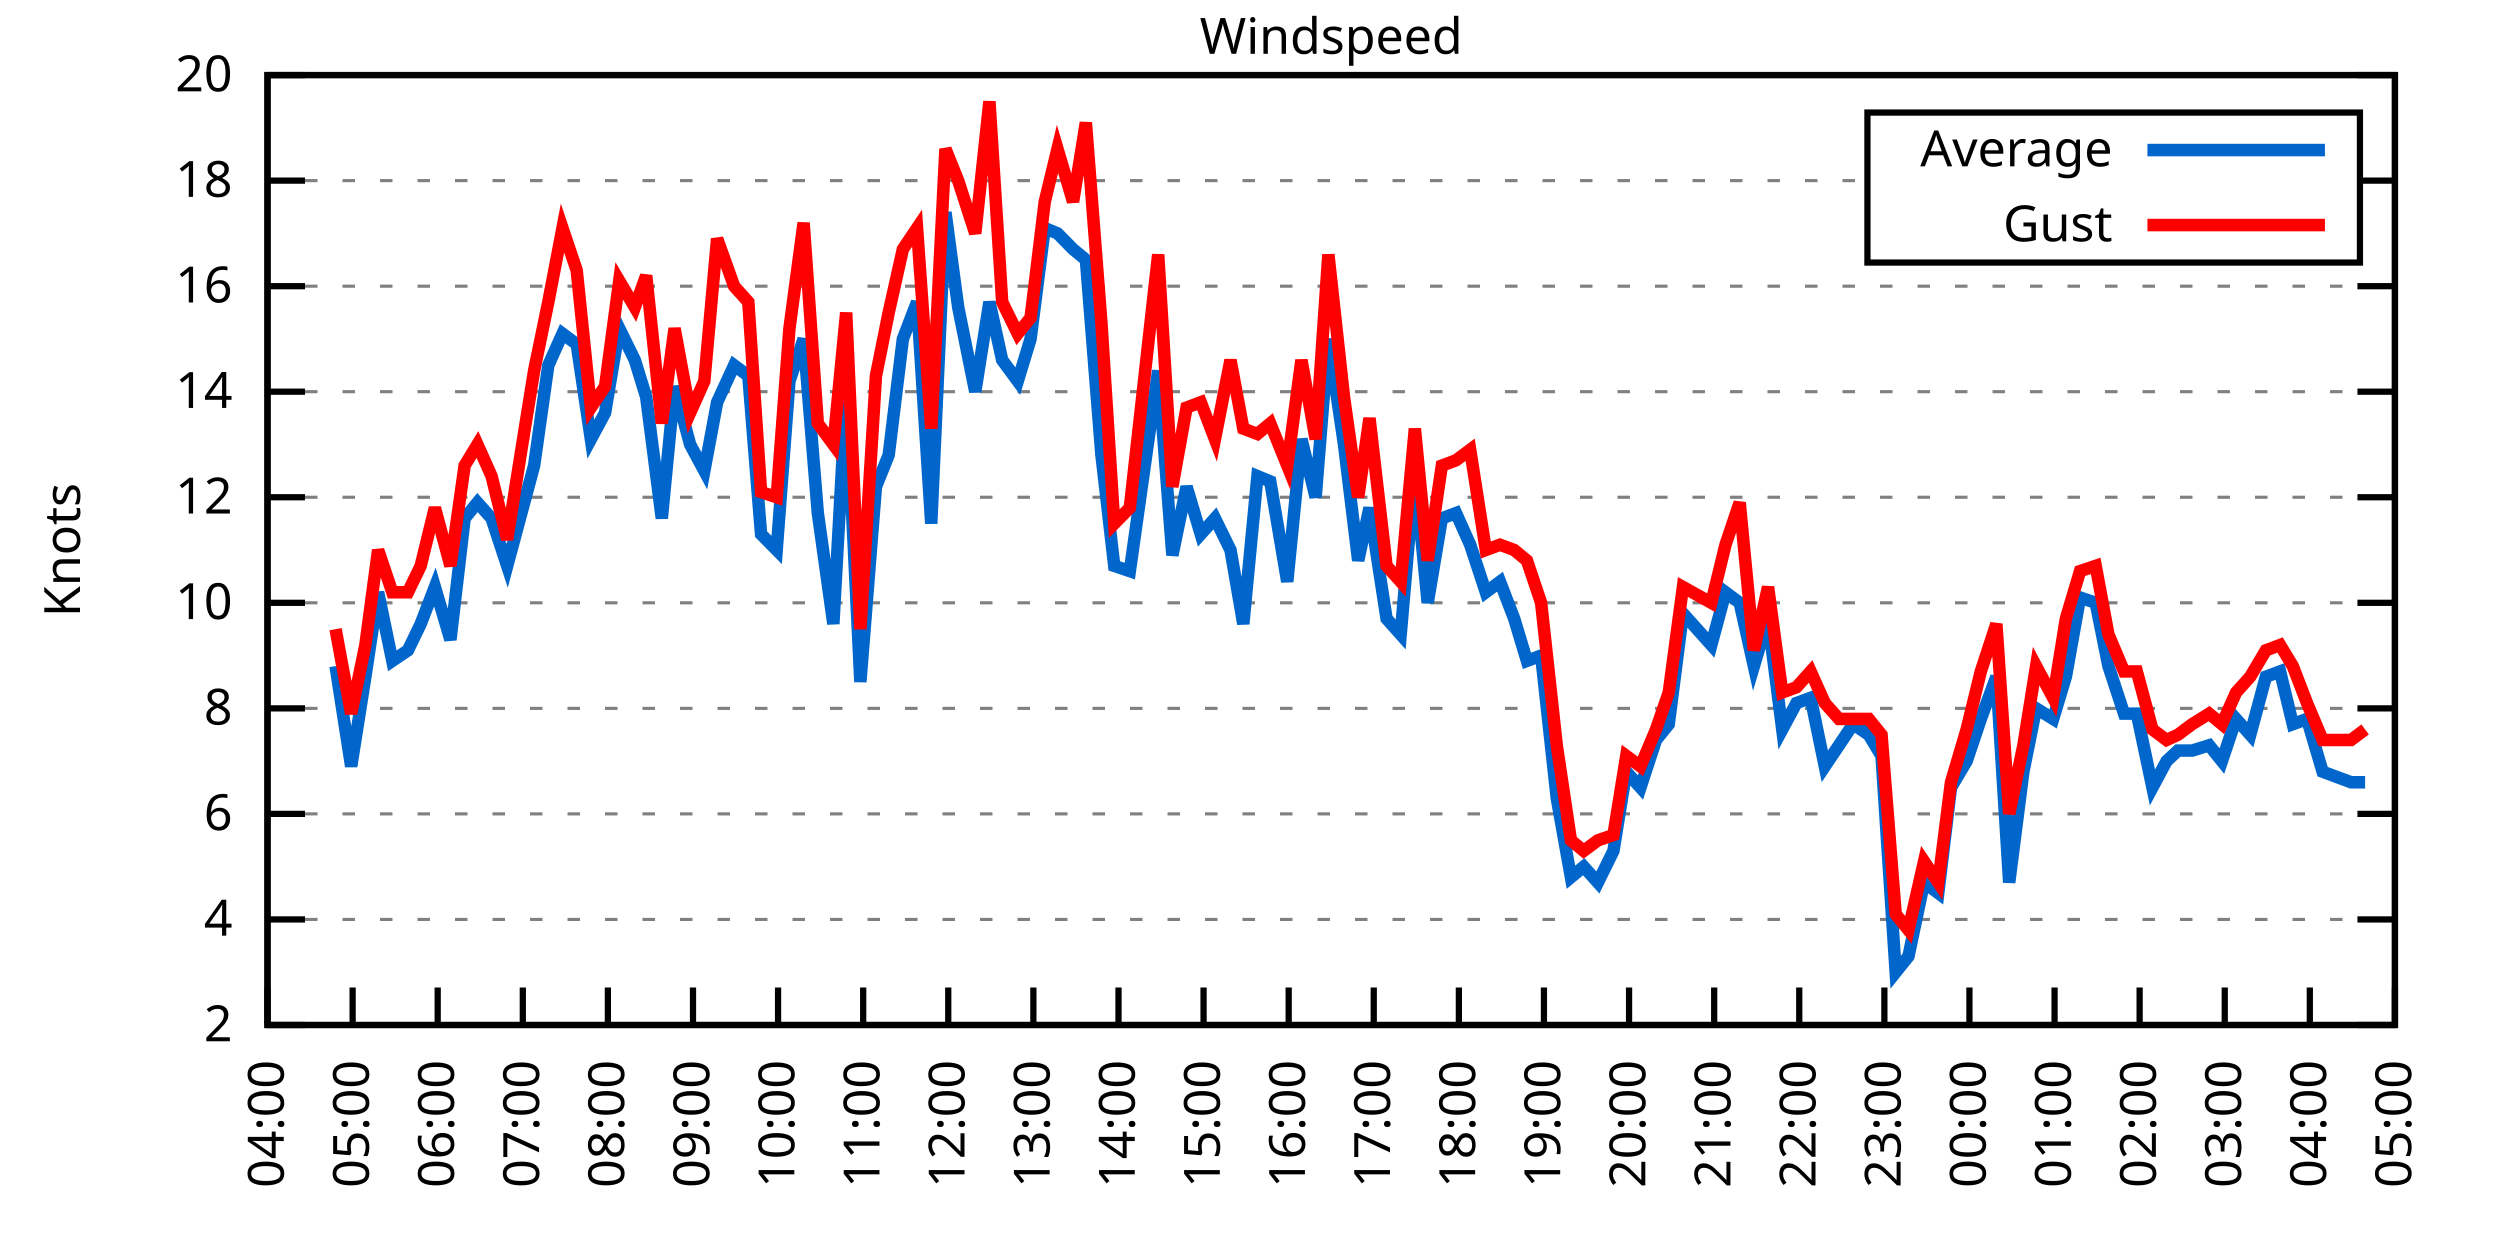
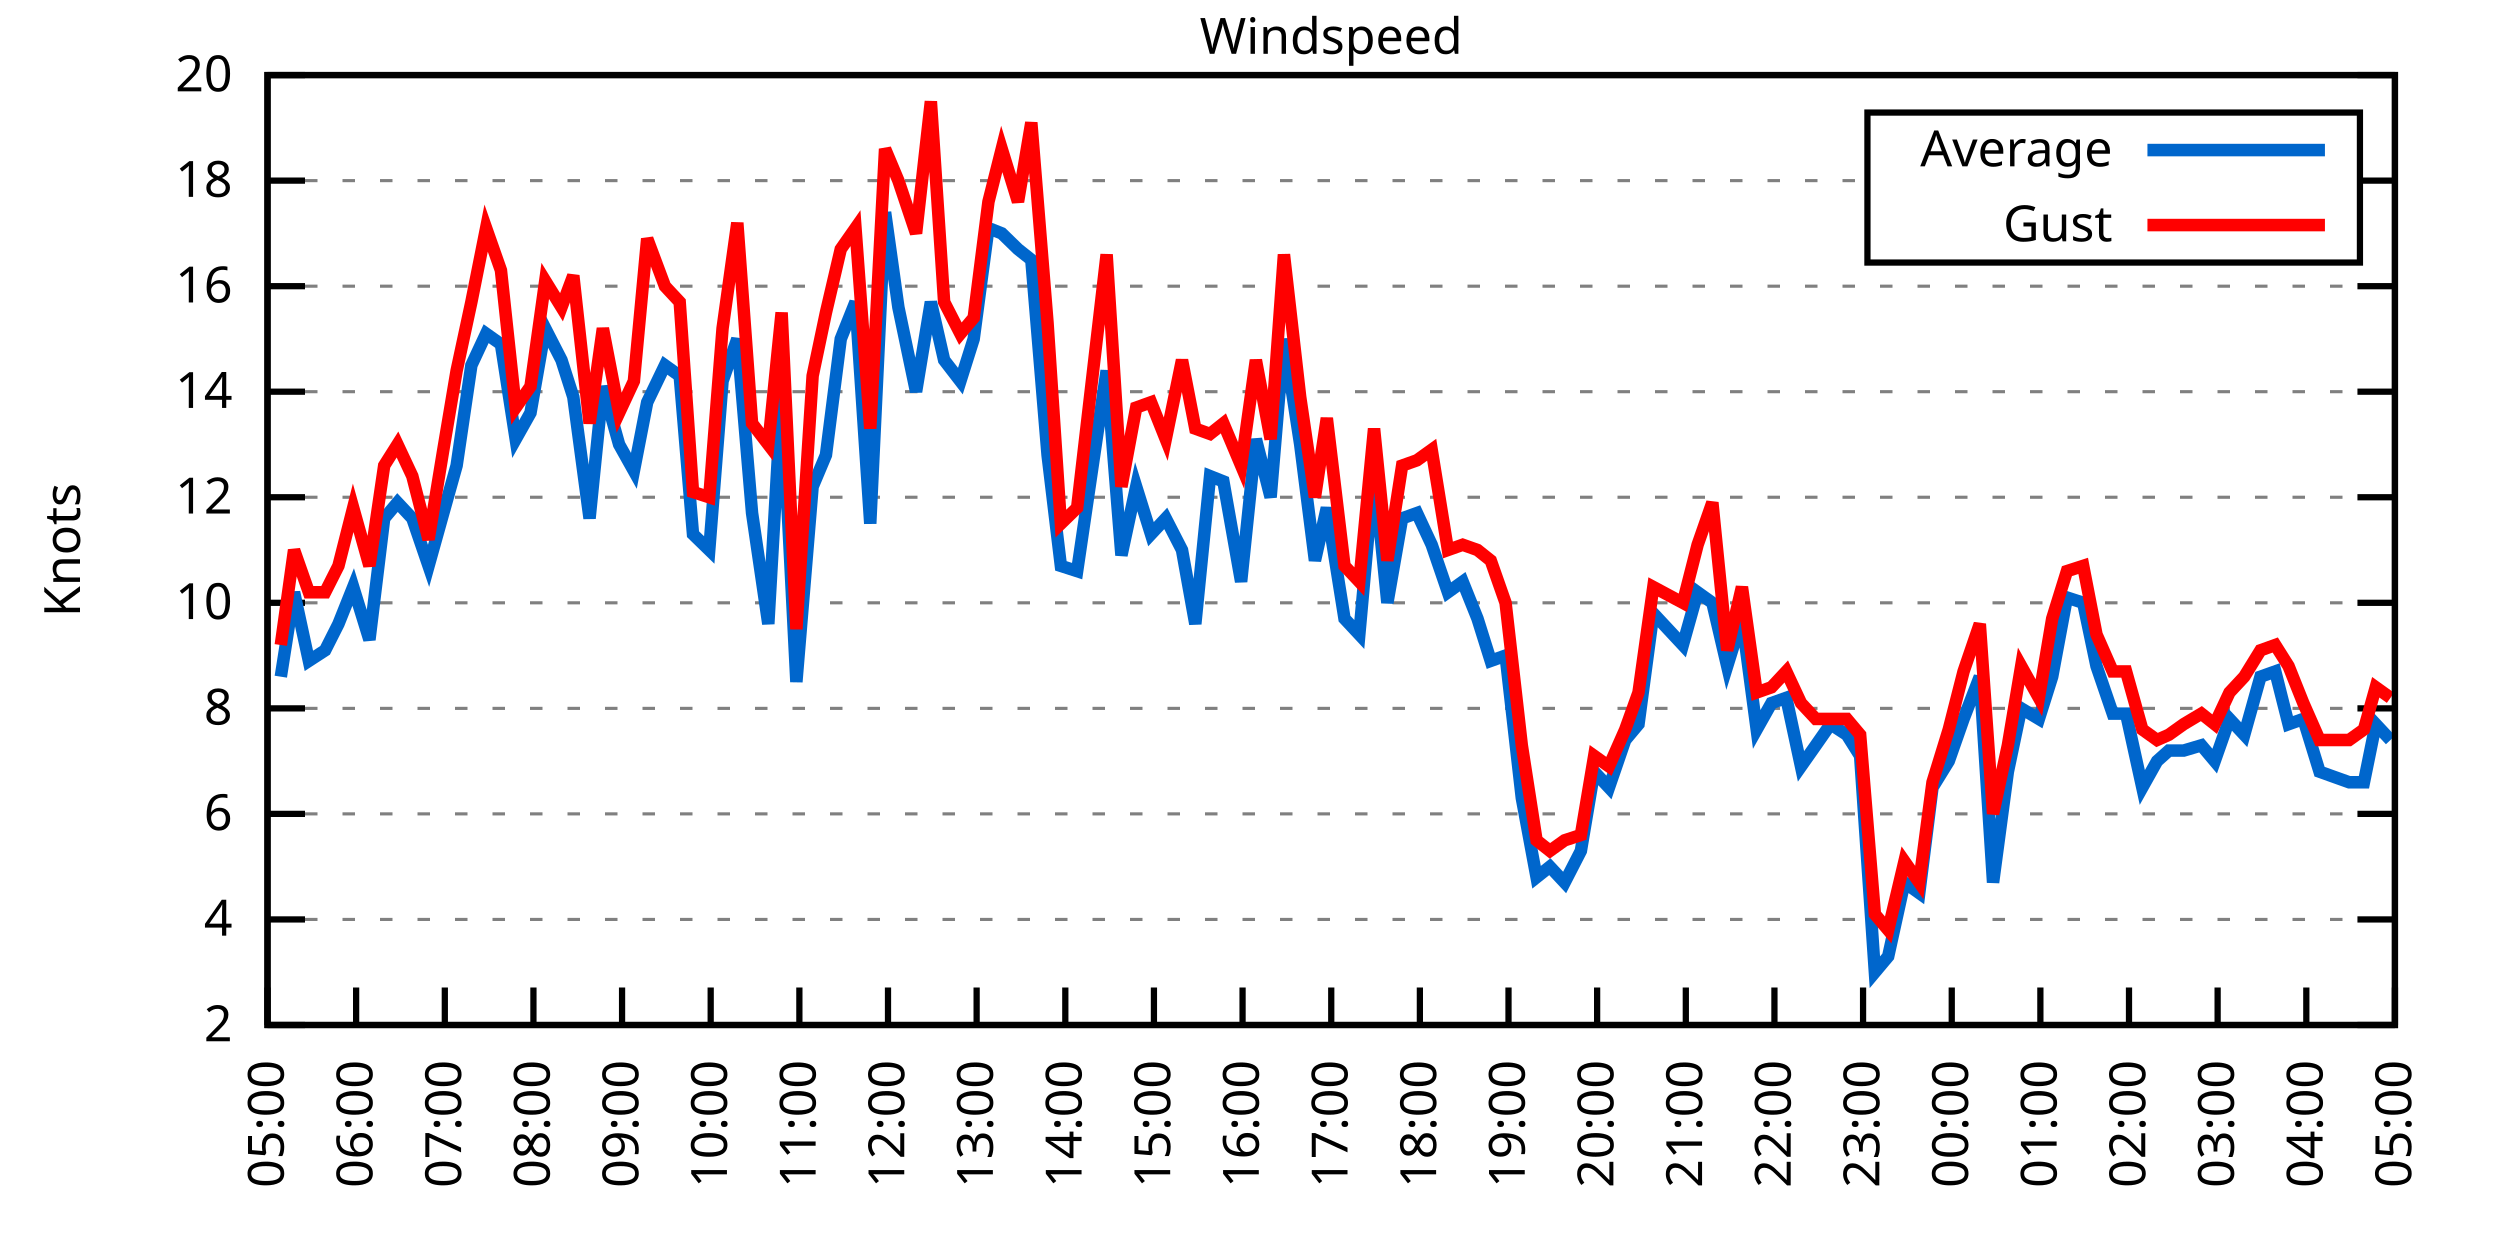
<svg xmlns="http://www.w3.org/2000/svg" xmlns:xlink="http://www.w3.org/1999/xlink" width="400" height="200" viewBox="0 0 400 200">
  <g id="gnuplot_canvas">
    <rect x="0" y="0" width="400" height="200" fill="none" />
    <defs>
      <circle id="gpDot" r="0.5" stroke-width="0.5" stroke="currentColor" />
      <path id="gpPt0" stroke-width="0.333" stroke="currentColor" d="M-1,0 h2 M0,-1 v2" />
      <path id="gpPt1" stroke-width="0.333" stroke="currentColor" d="M-1,-1 L1,1 M1,-1 L-1,1" />
      <path id="gpPt2" stroke-width="0.333" stroke="currentColor" d="M-1,0 L1,0 M0,-1 L0,1 M-1,-1 L1,1 M-1,1 L1,-1" />
      <rect id="gpPt3" stroke-width="0.333" stroke="currentColor" x="-1" y="-1" width="2" height="2" />
      <rect id="gpPt4" stroke-width="0.333" stroke="currentColor" fill="currentColor" x="-1" y="-1" width="2" height="2" />
      <circle id="gpPt5" stroke-width="0.333" stroke="currentColor" cx="0" cy="0" r="1" />
      <use xlink:href="#gpPt5" id="gpPt6" fill="currentColor" stroke="none" />
      <path id="gpPt7" stroke-width="0.333" stroke="currentColor" d="M0,-1.33 L-1.33,0.67 L1.33,0.67 z" />
      <use xlink:href="#gpPt7" id="gpPt8" fill="currentColor" stroke="none" />
      <use xlink:href="#gpPt7" id="gpPt9" stroke="currentColor" transform="rotate(180)" />
      <use xlink:href="#gpPt9" id="gpPt10" fill="currentColor" stroke="none" />
      <use xlink:href="#gpPt3" id="gpPt11" stroke="currentColor" transform="rotate(45)" />
      <use xlink:href="#gpPt11" id="gpPt12" fill="currentColor" stroke="none" />
      <path id="gpPt13" stroke-width="0.333" stroke="currentColor" d="M0,1.330 L1.265,0.411 L0.782,-1.067 L-0.782,-1.076 L-1.265,0.411 z" />
      <use xlink:href="#gpPt13" id="gpPt14" fill="currentColor" stroke="none" />
      <filter id="textbox" filterUnits="objectBoundingBox" x="0" y="0" height="1" width="1">
        <feFlood flood-color="white" flood-opacity="1" result="bgnd" />
        <feComposite in="SourceGraphic" in2="bgnd" operator="atop" />
      </filter>
      <filter id="greybox" filterUnits="objectBoundingBox" x="0" y="0" height="1" width="1">
        <feFlood flood-color="lightgrey" flood-opacity="1" result="grey" />
        <feComposite in="SourceGraphic" in2="grey" operator="atop" />
      </filter>
    </defs>
    <g fill="none" color="white" stroke="currentColor" stroke-width="1.00" stroke-linecap="butt" stroke-linejoin="miter">
</g>
    <g fill="none" color="black" stroke="currentColor" stroke-width="1.00" stroke-linecap="butt" stroke-linejoin="miter">
      <g stroke="none" shape-rendering="crispEdges">
        <polygon fill="rgb(255, 255, 255)" points="42.80,164.00 383.18,164.00 383.18,12.02 42.80,12.02 " />
      </g>
    </g>
    <g fill="none" color="black" stroke="currentColor" stroke-width="1.00" stroke-linecap="butt" stroke-linejoin="miter">
</g>
    <g fill="none" color="black" stroke="black" stroke-width="0.50" stroke-linecap="butt" stroke-linejoin="miter">
</g>
    <g fill="none" color="gray" stroke="currentColor" stroke-width="0.50" stroke-linecap="butt" stroke-linejoin="miter">
      <path stroke="gray" stroke-dasharray="2,4" class="gridline" d="M42.80,164.00 L383.19,164.00  " />
    </g>
    <g fill="none" color="gray" stroke="gray" stroke-width="1.00" stroke-linecap="butt" stroke-linejoin="miter">
</g>
    <g fill="none" color="black" stroke="currentColor" stroke-width="1.00" stroke-linecap="butt" stroke-linejoin="miter">
      <path stroke="black" d="M42.80,164.00 L48.80,164.00 M383.19,164.00 L377.19,164.00  " />
      <g transform="translate(37.20,166.60)" stroke="none" fill="black" font-family="Sans" font-size="8.00" text-anchor="end">
        <text>
          <tspan font-family="Sans"> 2</tspan>
        </text>
      </g>
    </g>
    <g fill="none" color="black" stroke="currentColor" stroke-width="1.00" stroke-linecap="butt" stroke-linejoin="miter">
</g>
    <g fill="none" color="black" stroke="black" stroke-width="0.50" stroke-linecap="butt" stroke-linejoin="miter">
</g>
    <g fill="none" color="gray" stroke="currentColor" stroke-width="0.50" stroke-linecap="butt" stroke-linejoin="miter">
      <path stroke="gray" stroke-dasharray="2,4" class="gridline" d="M42.80,147.11 L383.19,147.11  " />
    </g>
    <g fill="none" color="gray" stroke="gray" stroke-width="1.00" stroke-linecap="butt" stroke-linejoin="miter">
</g>
    <g fill="none" color="black" stroke="currentColor" stroke-width="1.00" stroke-linecap="butt" stroke-linejoin="miter">
      <path stroke="black" d="M42.80,147.11 L48.80,147.11 M383.19,147.11 L377.19,147.11  " />
      <g transform="translate(37.20,149.71)" stroke="none" fill="black" font-family="Sans" font-size="8.00" text-anchor="end">
        <text>
          <tspan font-family="Sans"> 4</tspan>
        </text>
      </g>
    </g>
    <g fill="none" color="black" stroke="currentColor" stroke-width="1.00" stroke-linecap="butt" stroke-linejoin="miter">
</g>
    <g fill="none" color="black" stroke="black" stroke-width="0.50" stroke-linecap="butt" stroke-linejoin="miter">
</g>
    <g fill="none" color="gray" stroke="currentColor" stroke-width="0.50" stroke-linecap="butt" stroke-linejoin="miter">
      <path stroke="gray" stroke-dasharray="2,4" class="gridline" d="M42.80,130.22 L383.19,130.22  " />
    </g>
    <g fill="none" color="gray" stroke="gray" stroke-width="1.00" stroke-linecap="butt" stroke-linejoin="miter">
</g>
    <g fill="none" color="black" stroke="currentColor" stroke-width="1.00" stroke-linecap="butt" stroke-linejoin="miter">
      <path stroke="black" d="M42.80,130.22 L48.80,130.22 M383.19,130.22 L377.19,130.22  " />
      <g transform="translate(37.20,132.82)" stroke="none" fill="black" font-family="Sans" font-size="8.00" text-anchor="end">
        <text>
          <tspan font-family="Sans"> 6</tspan>
        </text>
      </g>
    </g>
    <g fill="none" color="black" stroke="currentColor" stroke-width="1.00" stroke-linecap="butt" stroke-linejoin="miter">
</g>
    <g fill="none" color="black" stroke="black" stroke-width="0.50" stroke-linecap="butt" stroke-linejoin="miter">
</g>
    <g fill="none" color="gray" stroke="currentColor" stroke-width="0.50" stroke-linecap="butt" stroke-linejoin="miter">
      <path stroke="gray" stroke-dasharray="2,4" class="gridline" d="M42.80,113.34 L383.19,113.34  " />
    </g>
    <g fill="none" color="gray" stroke="gray" stroke-width="1.00" stroke-linecap="butt" stroke-linejoin="miter">
</g>
    <g fill="none" color="black" stroke="currentColor" stroke-width="1.00" stroke-linecap="butt" stroke-linejoin="miter">
      <path stroke="black" d="M42.80,113.34 L48.80,113.34 M383.19,113.34 L377.19,113.34  " />
      <g transform="translate(37.20,115.94)" stroke="none" fill="black" font-family="Sans" font-size="8.00" text-anchor="end">
        <text>
          <tspan font-family="Sans"> 8</tspan>
        </text>
      </g>
    </g>
    <g fill="none" color="black" stroke="currentColor" stroke-width="1.00" stroke-linecap="butt" stroke-linejoin="miter">
</g>
    <g fill="none" color="black" stroke="black" stroke-width="0.50" stroke-linecap="butt" stroke-linejoin="miter">
</g>
    <g fill="none" color="gray" stroke="currentColor" stroke-width="0.50" stroke-linecap="butt" stroke-linejoin="miter">
      <path stroke="gray" stroke-dasharray="2,4" class="gridline" d="M42.80,96.45 L383.19,96.45  " />
    </g>
    <g fill="none" color="gray" stroke="gray" stroke-width="1.00" stroke-linecap="butt" stroke-linejoin="miter">
</g>
    <g fill="none" color="black" stroke="currentColor" stroke-width="1.00" stroke-linecap="butt" stroke-linejoin="miter">
      <path stroke="black" d="M42.80,96.45 L48.80,96.45 M383.19,96.45 L377.19,96.45  " />
      <g transform="translate(37.20,99.05)" stroke="none" fill="black" font-family="Sans" font-size="8.00" text-anchor="end">
        <text>
          <tspan font-family="Sans"> 10</tspan>
        </text>
      </g>
    </g>
    <g fill="none" color="black" stroke="currentColor" stroke-width="1.00" stroke-linecap="butt" stroke-linejoin="miter">
</g>
    <g fill="none" color="black" stroke="black" stroke-width="0.50" stroke-linecap="butt" stroke-linejoin="miter">
</g>
    <g fill="none" color="gray" stroke="currentColor" stroke-width="0.50" stroke-linecap="butt" stroke-linejoin="miter">
      <path stroke="gray" stroke-dasharray="2,4" class="gridline" d="M42.80,79.56 L383.19,79.56  " />
    </g>
    <g fill="none" color="gray" stroke="gray" stroke-width="1.00" stroke-linecap="butt" stroke-linejoin="miter">
</g>
    <g fill="none" color="black" stroke="currentColor" stroke-width="1.00" stroke-linecap="butt" stroke-linejoin="miter">
      <path stroke="black" d="M42.80,79.56 L48.80,79.56 M383.19,79.56 L377.19,79.56  " />
      <g transform="translate(37.20,82.16)" stroke="none" fill="black" font-family="Sans" font-size="8.00" text-anchor="end">
        <text>
          <tspan font-family="Sans"> 12</tspan>
        </text>
      </g>
    </g>
    <g fill="none" color="black" stroke="currentColor" stroke-width="1.00" stroke-linecap="butt" stroke-linejoin="miter">
</g>
    <g fill="none" color="black" stroke="black" stroke-width="0.50" stroke-linecap="butt" stroke-linejoin="miter">
</g>
    <g fill="none" color="gray" stroke="currentColor" stroke-width="0.50" stroke-linecap="butt" stroke-linejoin="miter">
      <path stroke="gray" stroke-dasharray="2,4" class="gridline" d="M42.80,62.67 L383.19,62.67  " />
    </g>
    <g fill="none" color="gray" stroke="gray" stroke-width="1.00" stroke-linecap="butt" stroke-linejoin="miter">
</g>
    <g fill="none" color="black" stroke="currentColor" stroke-width="1.00" stroke-linecap="butt" stroke-linejoin="miter">
      <path stroke="black" d="M42.80,62.67 L48.80,62.67 M383.19,62.67 L377.19,62.67  " />
      <g transform="translate(37.20,65.27)" stroke="none" fill="black" font-family="Sans" font-size="8.00" text-anchor="end">
        <text>
          <tspan font-family="Sans"> 14</tspan>
        </text>
      </g>
    </g>
    <g fill="none" color="black" stroke="currentColor" stroke-width="1.00" stroke-linecap="butt" stroke-linejoin="miter">
</g>
    <g fill="none" color="black" stroke="black" stroke-width="0.50" stroke-linecap="butt" stroke-linejoin="miter">
</g>
    <g fill="none" color="gray" stroke="currentColor" stroke-width="0.50" stroke-linecap="butt" stroke-linejoin="miter">
      <path stroke="gray" stroke-dasharray="2,4" class="gridline" d="M42.80,45.79 L383.19,45.79  " />
    </g>
    <g fill="none" color="gray" stroke="gray" stroke-width="1.00" stroke-linecap="butt" stroke-linejoin="miter">
</g>
    <g fill="none" color="black" stroke="currentColor" stroke-width="1.00" stroke-linecap="butt" stroke-linejoin="miter">
      <path stroke="black" d="M42.80,45.79 L48.80,45.79 M383.19,45.79 L377.19,45.79  " />
      <g transform="translate(37.20,48.39)" stroke="none" fill="black" font-family="Sans" font-size="8.00" text-anchor="end">
        <text>
          <tspan font-family="Sans"> 16</tspan>
        </text>
      </g>
    </g>
    <g fill="none" color="black" stroke="currentColor" stroke-width="1.00" stroke-linecap="butt" stroke-linejoin="miter">
</g>
    <g fill="none" color="black" stroke="black" stroke-width="0.50" stroke-linecap="butt" stroke-linejoin="miter">
</g>
    <g fill="none" color="gray" stroke="currentColor" stroke-width="0.50" stroke-linecap="butt" stroke-linejoin="miter">
      <path stroke="gray" stroke-dasharray="2,4" class="gridline" d="M42.80,28.90 L298.79,28.90 M377.59,28.90 L383.19,28.90  " />
    </g>
    <g fill="none" color="gray" stroke="gray" stroke-width="1.00" stroke-linecap="butt" stroke-linejoin="miter">
</g>
    <g fill="none" color="black" stroke="currentColor" stroke-width="1.00" stroke-linecap="butt" stroke-linejoin="miter">
      <path stroke="black" d="M42.80,28.90 L48.80,28.90 M383.19,28.90 L377.19,28.90  " />
      <g transform="translate(37.20,31.50)" stroke="none" fill="black" font-family="Sans" font-size="8.00" text-anchor="end">
        <text>
          <tspan font-family="Sans"> 18</tspan>
        </text>
      </g>
    </g>
    <g fill="none" color="black" stroke="currentColor" stroke-width="1.00" stroke-linecap="butt" stroke-linejoin="miter">
</g>
    <g fill="none" color="black" stroke="black" stroke-width="0.50" stroke-linecap="butt" stroke-linejoin="miter">
</g>
    <g fill="none" color="gray" stroke="currentColor" stroke-width="0.50" stroke-linecap="butt" stroke-linejoin="miter">
      <path stroke="gray" stroke-dasharray="2,4" class="gridline" d="M42.80,12.01 L383.19,12.01  " />
    </g>
    <g fill="none" color="gray" stroke="gray" stroke-width="1.00" stroke-linecap="butt" stroke-linejoin="miter">
</g>
    <g fill="none" color="black" stroke="currentColor" stroke-width="1.00" stroke-linecap="butt" stroke-linejoin="miter">
      <path stroke="black" d="M42.80,12.01 L48.80,12.01 M383.19,12.01 L377.19,12.01  " />
      <g transform="translate(37.20,14.61)" stroke="none" fill="black" font-family="Sans" font-size="8.00" text-anchor="end">
        <text>
          <tspan font-family="Sans"> 20</tspan>
        </text>
      </g>
    </g>
    <g fill="none" color="black" stroke="currentColor" stroke-width="1.00" stroke-linecap="butt" stroke-linejoin="miter">
      <path stroke="black" d="M42.80,164.00 L42.80,158.00  " />
      <g transform="translate(45.40,169.60) rotate(270.00)" stroke="none" fill="black" font-family="Sans" font-size="8.00" text-anchor="end">
        <text>
-           <tspan font-family="Sans">04:00</tspan>
-         </text>
-       </g>
-     </g>
-     <g fill="none" color="black" stroke="currentColor" stroke-width="1.00" stroke-linecap="butt" stroke-linejoin="miter">
-       <path stroke="black" d="M56.42,164.00 L56.42,158.00  " />
-       <g transform="translate(59.02,169.60) rotate(270.00)" stroke="none" fill="black" font-family="Sans" font-size="8.00" text-anchor="end">
-         <text>
          <tspan font-family="Sans">05:00</tspan>
        </text>
      </g>
    </g>
    <g fill="none" color="black" stroke="currentColor" stroke-width="1.00" stroke-linecap="butt" stroke-linejoin="miter">
-       <path stroke="black" d="M70.03,164.00 L70.03,158.00  " />
-       <g transform="translate(72.63,169.60) rotate(270.00)" stroke="none" fill="black" font-family="Sans" font-size="8.00" text-anchor="end">
+       <path stroke="black" d="M56.98,164.00 L56.98,158.00  " />
+       <g transform="translate(59.58,169.60) rotate(270.00)" stroke="none" fill="black" font-family="Sans" font-size="8.00" text-anchor="end">
        <text>
          <tspan font-family="Sans">06:00</tspan>
        </text>
      </g>
    </g>
    <g fill="none" color="black" stroke="currentColor" stroke-width="1.00" stroke-linecap="butt" stroke-linejoin="miter">
-       <path stroke="black" d="M83.65,164.00 L83.65,158.00  " />
-       <g transform="translate(86.25,169.60) rotate(270.00)" stroke="none" fill="black" font-family="Sans" font-size="8.00" text-anchor="end">
+       <path stroke="black" d="M71.17,164.00 L71.17,158.00  " />
+       <g transform="translate(73.77,169.60) rotate(270.00)" stroke="none" fill="black" font-family="Sans" font-size="8.00" text-anchor="end">
        <text>
          <tspan font-family="Sans">07:00</tspan>
        </text>
      </g>
    </g>
    <g fill="none" color="black" stroke="currentColor" stroke-width="1.00" stroke-linecap="butt" stroke-linejoin="miter">
-       <path stroke="black" d="M97.26,164.00 L97.26,158.00  " />
-       <g transform="translate(99.86,169.60) rotate(270.00)" stroke="none" fill="black" font-family="Sans" font-size="8.00" text-anchor="end">
+       <path stroke="black" d="M85.35,164.00 L85.35,158.00  " />
+       <g transform="translate(87.95,169.60) rotate(270.00)" stroke="none" fill="black" font-family="Sans" font-size="8.00" text-anchor="end">
        <text>
          <tspan font-family="Sans">08:00</tspan>
        </text>
      </g>
    </g>
    <g fill="none" color="black" stroke="currentColor" stroke-width="1.00" stroke-linecap="butt" stroke-linejoin="miter">
-       <path stroke="black" d="M110.88,164.00 L110.88,158.00  " />
-       <g transform="translate(113.48,169.60) rotate(270.00)" stroke="none" fill="black" font-family="Sans" font-size="8.00" text-anchor="end">
+       <path stroke="black" d="M99.53,164.00 L99.53,158.00  " />
+       <g transform="translate(102.13,169.60) rotate(270.00)" stroke="none" fill="black" font-family="Sans" font-size="8.00" text-anchor="end">
        <text>
          <tspan font-family="Sans">09:00</tspan>
        </text>
      </g>
    </g>
    <g fill="none" color="black" stroke="currentColor" stroke-width="1.00" stroke-linecap="butt" stroke-linejoin="miter">
-       <path stroke="black" d="M124.49,164.00 L124.49,158.00  " />
-       <g transform="translate(127.09,169.60) rotate(270.00)" stroke="none" fill="black" font-family="Sans" font-size="8.00" text-anchor="end">
+       <path stroke="black" d="M113.71,164.00 L113.71,158.00  " />
+       <g transform="translate(116.31,169.60) rotate(270.00)" stroke="none" fill="black" font-family="Sans" font-size="8.00" text-anchor="end">
        <text>
          <tspan font-family="Sans">10:00</tspan>
        </text>
      </g>
    </g>
    <g fill="none" color="black" stroke="currentColor" stroke-width="1.00" stroke-linecap="butt" stroke-linejoin="miter">
-       <path stroke="black" d="M138.11,164.00 L138.11,158.00  " />
-       <g transform="translate(140.71,169.60) rotate(270.00)" stroke="none" fill="black" font-family="Sans" font-size="8.00" text-anchor="end">
+       <path stroke="black" d="M127.90,164.00 L127.90,158.00  " />
+       <g transform="translate(130.50,169.60) rotate(270.00)" stroke="none" fill="black" font-family="Sans" font-size="8.00" text-anchor="end">
        <text>
          <tspan font-family="Sans">11:00</tspan>
        </text>
      </g>
    </g>
    <g fill="none" color="black" stroke="currentColor" stroke-width="1.00" stroke-linecap="butt" stroke-linejoin="miter">
-       <path stroke="black" d="M151.72,164.00 L151.72,158.00  " />
-       <g transform="translate(154.32,169.60) rotate(270.00)" stroke="none" fill="black" font-family="Sans" font-size="8.00" text-anchor="end">
+       <path stroke="black" d="M142.08,164.00 L142.08,158.00  " />
+       <g transform="translate(144.68,169.60) rotate(270.00)" stroke="none" fill="black" font-family="Sans" font-size="8.00" text-anchor="end">
        <text>
          <tspan font-family="Sans">12:00</tspan>
        </text>
      </g>
    </g>
    <g fill="none" color="black" stroke="currentColor" stroke-width="1.00" stroke-linecap="butt" stroke-linejoin="miter">
-       <path stroke="black" d="M165.34,164.00 L165.34,158.00  " />
-       <g transform="translate(167.94,169.60) rotate(270.00)" stroke="none" fill="black" font-family="Sans" font-size="8.00" text-anchor="end">
+       <path stroke="black" d="M156.26,164.00 L156.26,158.00  " />
+       <g transform="translate(158.86,169.60) rotate(270.00)" stroke="none" fill="black" font-family="Sans" font-size="8.00" text-anchor="end">
        <text>
          <tspan font-family="Sans">13:00</tspan>
        </text>
      </g>
    </g>
    <g fill="none" color="black" stroke="currentColor" stroke-width="1.00" stroke-linecap="butt" stroke-linejoin="miter">
-       <path stroke="black" d="M178.96,164.00 L178.96,158.00  " />
-       <g transform="translate(181.56,169.60) rotate(270.00)" stroke="none" fill="black" font-family="Sans" font-size="8.00" text-anchor="end">
+       <path stroke="black" d="M170.45,164.00 L170.45,158.00  " />
+       <g transform="translate(173.05,169.60) rotate(270.00)" stroke="none" fill="black" font-family="Sans" font-size="8.00" text-anchor="end">
        <text>
          <tspan font-family="Sans">14:00</tspan>
        </text>
      </g>
    </g>
    <g fill="none" color="black" stroke="currentColor" stroke-width="1.00" stroke-linecap="butt" stroke-linejoin="miter">
-       <path stroke="black" d="M192.57,164.00 L192.57,158.00  " />
-       <g transform="translate(195.17,169.60) rotate(270.00)" stroke="none" fill="black" font-family="Sans" font-size="8.00" text-anchor="end">
+       <path stroke="black" d="M184.63,164.00 L184.63,158.00  " />
+       <g transform="translate(187.23,169.60) rotate(270.00)" stroke="none" fill="black" font-family="Sans" font-size="8.00" text-anchor="end">
        <text>
          <tspan font-family="Sans">15:00</tspan>
        </text>
      </g>
    </g>
    <g fill="none" color="black" stroke="currentColor" stroke-width="1.00" stroke-linecap="butt" stroke-linejoin="miter">
-       <path stroke="black" d="M206.19,164.00 L206.19,158.00  " />
-       <g transform="translate(208.79,169.60) rotate(270.00)" stroke="none" fill="black" font-family="Sans" font-size="8.00" text-anchor="end">
+       <path stroke="black" d="M198.81,164.00 L198.81,158.00  " />
+       <g transform="translate(201.41,169.60) rotate(270.00)" stroke="none" fill="black" font-family="Sans" font-size="8.00" text-anchor="end">
        <text>
          <tspan font-family="Sans">16:00</tspan>
        </text>
      </g>
    </g>
    <g fill="none" color="black" stroke="currentColor" stroke-width="1.00" stroke-linecap="butt" stroke-linejoin="miter">
-       <path stroke="black" d="M219.80,164.00 L219.80,158.00  " />
-       <g transform="translate(222.40,169.60) rotate(270.00)" stroke="none" fill="black" font-family="Sans" font-size="8.00" text-anchor="end">
+       <path stroke="black" d="M213.00,164.00 L213.00,158.00  " />
+       <g transform="translate(215.60,169.60) rotate(270.00)" stroke="none" fill="black" font-family="Sans" font-size="8.00" text-anchor="end">
        <text>
          <tspan font-family="Sans">17:00</tspan>
        </text>
      </g>
    </g>
    <g fill="none" color="black" stroke="currentColor" stroke-width="1.00" stroke-linecap="butt" stroke-linejoin="miter">
-       <path stroke="black" d="M233.42,164.00 L233.42,158.00  " />
-       <g transform="translate(236.02,169.60) rotate(270.00)" stroke="none" fill="black" font-family="Sans" font-size="8.00" text-anchor="end">
+       <path stroke="black" d="M227.18,164.00 L227.18,158.00  " />
+       <g transform="translate(229.78,169.60) rotate(270.00)" stroke="none" fill="black" font-family="Sans" font-size="8.00" text-anchor="end">
        <text>
          <tspan font-family="Sans">18:00</tspan>
        </text>
      </g>
    </g>
    <g fill="none" color="black" stroke="currentColor" stroke-width="1.00" stroke-linecap="butt" stroke-linejoin="miter">
-       <path stroke="black" d="M247.03,164.00 L247.03,158.00  " />
-       <g transform="translate(249.63,169.60) rotate(270.00)" stroke="none" fill="black" font-family="Sans" font-size="8.00" text-anchor="end">
+       <path stroke="black" d="M241.36,164.00 L241.36,158.00  " />
+       <g transform="translate(243.96,169.60) rotate(270.00)" stroke="none" fill="black" font-family="Sans" font-size="8.00" text-anchor="end">
        <text>
          <tspan font-family="Sans">19:00</tspan>
        </text>
      </g>
    </g>
    <g fill="none" color="black" stroke="currentColor" stroke-width="1.00" stroke-linecap="butt" stroke-linejoin="miter">
-       <path stroke="black" d="M260.65,164.00 L260.65,158.00  " />
-       <g transform="translate(263.25,169.60) rotate(270.00)" stroke="none" fill="black" font-family="Sans" font-size="8.00" text-anchor="end">
+       <path stroke="black" d="M255.54,164.00 L255.54,158.00  " />
+       <g transform="translate(258.14,169.60) rotate(270.00)" stroke="none" fill="black" font-family="Sans" font-size="8.00" text-anchor="end">
        <text>
          <tspan font-family="Sans">20:00</tspan>
        </text>
      </g>
    </g>
    <g fill="none" color="black" stroke="currentColor" stroke-width="1.00" stroke-linecap="butt" stroke-linejoin="miter">
-       <path stroke="black" d="M274.27,164.00 L274.27,158.00  " />
-       <g transform="translate(276.87,169.60) rotate(270.00)" stroke="none" fill="black" font-family="Sans" font-size="8.00" text-anchor="end">
+       <path stroke="black" d="M269.73,164.00 L269.73,158.00  " />
+       <g transform="translate(272.33,169.60) rotate(270.00)" stroke="none" fill="black" font-family="Sans" font-size="8.00" text-anchor="end">
        <text>
          <tspan font-family="Sans">21:00</tspan>
        </text>
      </g>
    </g>
    <g fill="none" color="black" stroke="currentColor" stroke-width="1.00" stroke-linecap="butt" stroke-linejoin="miter">
-       <path stroke="black" d="M287.88,164.00 L287.88,158.00  " />
-       <g transform="translate(290.48,169.60) rotate(270.00)" stroke="none" fill="black" font-family="Sans" font-size="8.00" text-anchor="end">
+       <path stroke="black" d="M283.91,164.00 L283.91,158.00  " />
+       <g transform="translate(286.51,169.60) rotate(270.00)" stroke="none" fill="black" font-family="Sans" font-size="8.00" text-anchor="end">
        <text>
          <tspan font-family="Sans">22:00</tspan>
        </text>
      </g>
    </g>
    <g fill="none" color="black" stroke="currentColor" stroke-width="1.00" stroke-linecap="butt" stroke-linejoin="miter">
-       <path stroke="black" d="M301.50,164.00 L301.50,158.00  " />
-       <g transform="translate(304.10,169.60) rotate(270.00)" stroke="none" fill="black" font-family="Sans" font-size="8.00" text-anchor="end">
+       <path stroke="black" d="M298.09,164.00 L298.09,158.00  " />
+       <g transform="translate(300.69,169.60) rotate(270.00)" stroke="none" fill="black" font-family="Sans" font-size="8.00" text-anchor="end">
        <text>
          <tspan font-family="Sans">23:00</tspan>
        </text>
      </g>
    </g>
    <g fill="none" color="black" stroke="currentColor" stroke-width="1.00" stroke-linecap="butt" stroke-linejoin="miter">
-       <path stroke="black" d="M315.11,164.00 L315.11,158.00  " />
-       <g transform="translate(317.71,169.60) rotate(270.00)" stroke="none" fill="black" font-family="Sans" font-size="8.00" text-anchor="end">
+       <path stroke="black" d="M312.28,164.00 L312.28,158.00  " />
+       <g transform="translate(314.88,169.60) rotate(270.00)" stroke="none" fill="black" font-family="Sans" font-size="8.00" text-anchor="end">
        <text>
          <tspan font-family="Sans">00:00</tspan>
        </text>
      </g>
    </g>
    <g fill="none" color="black" stroke="currentColor" stroke-width="1.00" stroke-linecap="butt" stroke-linejoin="miter">
-       <path stroke="black" d="M328.73,164.00 L328.73,158.00  " />
-       <g transform="translate(331.33,169.60) rotate(270.00)" stroke="none" fill="black" font-family="Sans" font-size="8.00" text-anchor="end">
+       <path stroke="black" d="M326.46,164.00 L326.46,158.00  " />
+       <g transform="translate(329.06,169.60) rotate(270.00)" stroke="none" fill="black" font-family="Sans" font-size="8.00" text-anchor="end">
        <text>
          <tspan font-family="Sans">01:00</tspan>
        </text>
      </g>
    </g>
    <g fill="none" color="black" stroke="currentColor" stroke-width="1.00" stroke-linecap="butt" stroke-linejoin="miter">
-       <path stroke="black" d="M342.34,164.00 L342.34,158.00  " />
-       <g transform="translate(344.94,169.60) rotate(270.00)" stroke="none" fill="black" font-family="Sans" font-size="8.00" text-anchor="end">
+       <path stroke="black" d="M340.64,164.00 L340.64,158.00  " />
+       <g transform="translate(343.24,169.60) rotate(270.00)" stroke="none" fill="black" font-family="Sans" font-size="8.00" text-anchor="end">
        <text>
          <tspan font-family="Sans">02:00</tspan>
        </text>
      </g>
    </g>
    <g fill="none" color="black" stroke="currentColor" stroke-width="1.00" stroke-linecap="butt" stroke-linejoin="miter">
-       <path stroke="black" d="M355.96,164.00 L355.96,158.00  " />
-       <g transform="translate(358.56,169.60) rotate(270.00)" stroke="none" fill="black" font-family="Sans" font-size="8.00" text-anchor="end">
+       <path stroke="black" d="M354.82,164.00 L354.82,158.00  " />
+       <g transform="translate(357.42,169.60) rotate(270.00)" stroke="none" fill="black" font-family="Sans" font-size="8.00" text-anchor="end">
        <text>
          <tspan font-family="Sans">03:00</tspan>
        </text>
      </g>
    </g>
    <g fill="none" color="black" stroke="currentColor" stroke-width="1.00" stroke-linecap="butt" stroke-linejoin="miter">
-       <path stroke="black" d="M369.57,164.00 L369.57,158.00  " />
-       <g transform="translate(372.17,169.60) rotate(270.00)" stroke="none" fill="black" font-family="Sans" font-size="8.00" text-anchor="end">
+       <path stroke="black" d="M369.01,164.00 L369.01,158.00  " />
+       <g transform="translate(371.61,169.60) rotate(270.00)" stroke="none" fill="black" font-family="Sans" font-size="8.00" text-anchor="end">
        <text>
          <tspan font-family="Sans">04:00</tspan>
        </text>
      </g>
    </g>
    <g fill="none" color="black" stroke="currentColor" stroke-width="1.00" stroke-linecap="butt" stroke-linejoin="miter">
      <path stroke="black" d="M383.19,164.00 L383.19,158.00  " />
      <g transform="translate(385.79,169.60) rotate(270.00)" stroke="none" fill="black" font-family="Sans" font-size="8.00" text-anchor="end">
        <text>
          <tspan font-family="Sans">05:00</tspan>
        </text>
      </g>
    </g>
    <g fill="none" color="black" stroke="currentColor" stroke-width="1.00" stroke-linecap="butt" stroke-linejoin="miter">
</g>
    <g fill="none" color="black" stroke="currentColor" stroke-width="1.00" stroke-linecap="butt" stroke-linejoin="miter">
      <path stroke="black" d="M42.80,12.01 L42.80,164.00 L383.19,164.00 L383.19,12.01 L42.80,12.01 Z  " />
    </g>
    <g fill="none" color="black" stroke="currentColor" stroke-width="1.00" stroke-linecap="butt" stroke-linejoin="miter">
</g>
    <g fill="none" color="black" stroke="currentColor" stroke-width="1.00" stroke-linecap="butt" stroke-linejoin="miter">
      <path stroke="black" d="M298.79,42.01 L298.79,18.01 L377.59,18.01 L377.59,42.01 L298.79,42.01 Z  " />
    </g>
    <g id="Windspeed_plot_1">
      <g fill="none" color="white" stroke="black" stroke-width="2.00" stroke-linecap="butt" stroke-linejoin="miter">
</g>
      <g fill="none" color="black" stroke="currentColor" stroke-width="2.00" stroke-linecap="butt" stroke-linejoin="miter">
        <g transform="translate(337.99,26.61)" stroke="none" fill="black" font-family="Sans" font-size="8.00" text-anchor="end">
          <text>
            <tspan font-family="Sans">Average</tspan>
          </text>
        </g>
      </g>
      <g fill="none" color="black" stroke="currentColor" stroke-width="2.00" stroke-linecap="butt" stroke-linejoin="miter">
-         <path stroke="rgb(  0, 102, 204)" d="M343.59,24.01 L371.99,24.01 M53.69,106.58 L56.19,122.62 L58.46,108.27 L60.50,94.76 L62.77,105.74 L65.27,104.05   L67.31,99.83 L69.58,93.92 L72.07,102.36 L74.34,82.94 L76.39,80.41 L78.65,82.94 L81.15,90.54 L83.42,82.09   L85.46,74.49 L87.73,58.45 L90.00,53.39 L92.27,55.07 L94.54,70.27 L96.81,66.05 L99.08,52.54 L101.57,57.61   L103.39,63.52 L105.89,82.94 L107.93,61.83 L110.42,71.12 L112.69,75.34 L114.74,64.36 L117.46,58.45 L119.73,60.14   L121.77,85.47 L124.27,88.00 L126.31,60.98 L128.58,54.23 L130.85,82.09 L133.34,99.83 L135.39,62.67 L137.66,109.11   L140.15,77.87 L142.19,72.81 L144.46,54.23 L146.73,48.32 L149.00,83.78 L151.27,33.96 L153.31,49.16 L156.04,62.67   L158.31,48.32 L160.35,57.61 L162.84,60.98 L164.89,54.23 L167.16,36.50 L169.20,37.34 L171.69,39.87 L173.74,41.56   L176.23,72.81 L178.28,90.54 L180.77,91.38 L185.31,59.30 L187.58,88.85 L189.85,77.87 L192.12,85.47 L194.39,82.94   L196.88,88.00 L198.93,99.83 L201.19,76.18 L203.24,77.03 L205.96,93.07 L208.23,70.27 L210.50,79.56 L212.54,54.23   L215.04,71.12 L217.31,89.69 L219.12,81.25 L221.85,98.98 L224.11,101.52 L226.38,75.34 L228.43,96.45 L230.70,82.94   L232.96,82.09 L235.23,87.16 L237.73,94.76 L240.00,93.07 L242.27,98.98 L244.31,105.74 L246.58,104.89 L249.08,127.69   L251.35,140.36 L253.39,138.67 L255.66,141.20 L258.15,136.14 L260.20,123.47 L262.47,126.00 L264.96,118.40 L267.00,115.87   L269.27,98.14 L273.81,103.20 L276.08,94.76 L278.35,96.45 L280.62,106.58 L282.89,98.98 L285.16,116.71 L287.43,112.49   L289.70,111.65 L291.97,122.62 L294.23,119.25 L296.50,115.87 L299.00,117.56 L301.04,120.94 L303.31,155.56 L305.35,153.02   L307.85,141.20 L310.12,142.89 L312.16,126.00 L314.66,121.78 L316.93,115.03 L319.42,108.27 L321.47,141.20 L323.74,123.47   L325.78,113.34 L328.50,115.03 L330.54,108.27 L332.81,95.60 L335.31,96.45 L337.35,106.58 L339.85,114.18 L341.89,114.18   L344.39,126.00 L346.65,121.78 L348.47,120.09 L350.74,120.09 L353.46,119.25 L355.50,121.78 L357.77,115.03 L360.04,117.56   L362.54,108.27 L364.81,107.43 L366.85,115.87 L369.12,115.03 L371.62,123.47 L376.16,125.16 L378.42,125.16  " />
+         <path stroke="rgb(  0, 102, 204)" d="M343.59,24.01 L371.99,24.01 M44.93,108.27 L47.05,94.76 L49.42,105.74 L52.02,104.05 L54.15,99.83 L56.51,93.92   L59.11,102.36 L61.47,82.94 L63.60,80.41 L65.97,82.94 L68.57,90.54 L70.93,82.09 L73.06,74.49 L75.42,58.45   L77.78,53.39 L80.15,55.07 L82.51,70.27 L84.88,66.05 L87.24,52.54 L89.84,57.61 L91.73,63.52 L94.33,82.94   L96.46,61.83 L99.06,71.12 L101.42,75.34 L103.55,64.36 L106.39,58.45 L108.75,60.14 L110.88,85.47 L113.48,88.00   L115.61,60.98 L117.97,54.23 L120.33,82.09 L122.93,99.83 L125.06,62.67 L127.42,109.11 L130.02,77.87 L132.15,72.81   L134.52,54.23 L136.88,48.32 L139.24,83.78 L141.61,33.96 L143.74,49.16 L146.57,62.67 L148.94,48.32 L151.06,57.61   L153.66,60.98 L155.79,54.23 L158.15,36.50 L160.28,37.34 L162.88,39.87 L165.01,41.56 L167.61,72.81 L169.74,90.54   L172.34,91.38 L177.06,59.30 L179.43,88.85 L181.79,77.87 L184.16,85.47 L186.52,82.94 L189.12,88.00 L191.25,99.83   L193.61,76.18 L195.74,77.03 L198.58,93.07 L200.94,70.27 L203.30,79.56 L205.43,54.23 L208.03,71.12 L210.39,89.69   L212.29,81.25 L215.12,98.98 L217.49,101.52 L219.85,75.34 L221.98,96.45 L224.34,82.94 L226.71,82.09 L229.07,87.16   L231.67,94.76 L234.03,93.07 L236.40,98.98 L238.52,105.74 L240.89,104.89 L243.49,127.69 L245.85,140.36 L247.98,138.67   L250.34,141.20 L252.94,136.14 L255.07,123.47 L257.43,126.00 L260.04,118.40 L262.16,115.87 L264.53,98.14 L269.25,103.20   L271.62,94.76 L273.98,96.45 L276.35,106.58 L278.71,98.98 L281.07,116.71 L283.44,112.49 L285.80,111.65 L288.16,122.62   L290.53,119.25 L292.89,115.87 L295.49,117.56 L297.62,120.94 L299.98,155.56 L302.11,153.02 L304.71,141.20 L307.08,142.89   L309.20,126.00 L311.80,121.78 L314.17,115.03 L316.77,108.27 L318.89,141.20 L321.26,123.47 L323.39,113.34 L326.22,115.03   L328.35,108.27 L330.71,95.60 L333.31,96.45 L335.44,106.58 L338.04,114.18 L340.17,114.18 L342.77,126.00 L345.13,121.78   L347.02,120.09 L349.39,120.09 L352.22,119.25 L354.35,121.78 L356.72,115.03 L359.08,117.56 L361.68,108.27 L364.04,107.43   L366.17,115.87 L368.53,115.03 L371.13,123.47 L375.86,125.16 L378.23,125.16 L380.12,115.87 L382.48,118.40  " />
      </g>
    </g>
    <g id="Windspeed_plot_2">
      <g fill="none" color="black" stroke="currentColor" stroke-width="2.00" stroke-linecap="butt" stroke-linejoin="miter">
        <g transform="translate(337.99,38.61)" stroke="none" fill="black" font-family="Sans" font-size="8.00" text-anchor="end">
          <text>
            <tspan font-family="Sans">Gust</tspan>
          </text>
        </g>
      </g>
      <g fill="none" color="black" stroke="currentColor" stroke-width="2.00" stroke-linecap="butt" stroke-linejoin="miter">
-         <path stroke="rgb(255,   0,   0)" d="M343.59,36.01 L371.99,36.01 M53.69,100.67 L56.19,114.18 L58.46,103.20 L60.50,88.00 L62.77,94.76 L65.27,94.76   L67.31,90.54 L69.58,81.25 L72.07,90.54 L74.34,74.49 L76.39,71.12 L78.65,76.18 L81.15,86.32 L83.42,71.96   L85.46,59.30 L87.73,48.32 L90.00,36.50 L92.27,43.25 L94.54,65.21 L96.81,61.83 L99.08,44.94 L101.57,49.16   L103.39,44.10 L105.89,67.74 L107.93,52.54 L110.42,66.05 L112.69,60.98 L114.74,38.19 L117.46,45.79 L119.73,48.32   L121.77,78.72 L124.27,79.56 L126.31,52.54 L128.58,35.65 L130.85,67.74 L133.34,71.12 L135.39,50.01 L137.66,100.67   L140.15,60.14 L142.19,50.01 L144.46,39.87 L146.73,36.50 L149.00,68.58 L151.27,23.83 L153.31,28.90 L156.04,37.34   L158.31,16.23 L160.35,48.32 L162.84,53.39 L164.89,50.85 L167.16,32.28 L169.20,23.83 L171.69,32.28 L173.74,19.61   L176.23,51.70 L178.28,83.78 L180.77,81.25 L185.31,40.72 L187.58,77.87 L189.85,65.21 L192.12,64.36 L194.39,70.27   L196.88,57.61 L198.93,68.58 L201.19,69.43 L203.24,67.74 L205.96,74.49 L208.23,57.61 L210.50,70.27 L212.54,40.72   L215.04,63.52 L217.31,79.56 L219.12,66.90 L221.85,90.54 L224.11,93.07 L226.38,68.58 L228.43,89.69 L230.70,74.49   L232.96,73.65 L235.23,71.96 L237.73,88.00 L240.00,87.16 L242.27,88.00 L244.31,89.69 L246.58,96.45 L249.08,119.25   L251.35,134.45 L253.39,136.14 L255.66,134.45 L258.15,133.60 L260.20,120.94 L262.47,122.62 L264.96,116.71 L267.00,110.80   L269.27,93.92 L273.81,96.45 L276.08,87.16 L278.35,80.41 L280.62,104.05 L282.89,93.92 L285.16,110.80 L287.43,109.96   L289.70,107.43 L291.97,112.49 L294.23,115.03 L296.50,115.03 L299.00,115.03 L301.04,117.56 L303.31,146.27 L305.35,148.80   L307.85,137.82 L310.12,141.20 L312.16,125.16 L314.66,116.71 L316.93,107.43 L319.42,99.83 L321.47,130.22 L323.74,119.25   L325.78,106.58 L328.50,111.65 L330.54,98.98 L332.81,91.38 L335.31,90.54 L337.35,101.52 L339.85,107.43 L341.89,107.43   L344.39,116.71 L346.65,118.40 L348.47,117.56 L350.74,115.87 L353.46,114.18 L355.50,115.87 L357.77,110.80 L360.04,108.27   L362.54,104.05 L364.81,103.20 L366.85,106.58 L369.12,112.49 L371.62,118.40 L376.16,118.40 L378.42,116.71  " />
+         <path stroke="rgb(255,   0,   0)" d="M343.59,36.01 L371.99,36.01 M44.93,103.20 L47.05,88.00 L49.42,94.76 L52.02,94.76 L54.15,90.54 L56.51,81.25   L59.11,90.54 L61.47,74.49 L63.60,71.12 L65.97,76.18 L68.57,86.32 L70.93,71.96 L73.06,59.30 L75.42,48.32   L77.78,36.50 L80.15,43.25 L82.51,65.21 L84.88,61.83 L87.24,44.94 L89.84,49.16 L91.73,44.10 L94.33,67.74   L96.46,52.54 L99.06,66.05 L101.42,60.98 L103.55,38.19 L106.39,45.79 L108.75,48.32 L110.88,78.72 L113.48,79.56   L115.61,52.54 L117.97,35.65 L120.33,67.74 L122.93,71.12 L125.06,50.01 L127.42,100.67 L130.02,60.14 L132.15,50.01   L134.52,39.87 L136.88,36.50 L139.24,68.58 L141.61,23.83 L143.74,28.90 L146.57,37.34 L148.94,16.23 L151.06,48.32   L153.66,53.39 L155.79,50.85 L158.15,32.28 L160.28,23.83 L162.88,32.28 L165.01,19.61 L167.61,51.70 L169.74,83.78   L172.34,81.25 L177.06,40.72 L179.43,77.87 L181.79,65.21 L184.16,64.36 L186.52,70.27 L189.12,57.61 L191.25,68.58   L193.61,69.43 L195.74,67.74 L198.58,74.49 L200.94,57.61 L203.30,70.27 L205.43,40.72 L208.03,63.52 L210.39,79.56   L212.29,66.90 L215.12,90.54 L217.49,93.07 L219.85,68.58 L221.98,89.69 L224.34,74.49 L226.71,73.65 L229.07,71.96   L231.67,88.00 L234.03,87.16 L236.40,88.00 L238.52,89.69 L240.89,96.45 L243.49,119.25 L245.85,134.45 L247.98,136.14   L250.34,134.45 L252.94,133.60 L255.07,120.94 L257.43,122.62 L260.04,116.71 L262.16,110.80 L264.53,93.92 L269.25,96.45   L271.62,87.16 L273.98,80.41 L276.35,104.05 L278.71,93.92 L281.07,110.80 L283.44,109.96 L285.80,107.43 L288.16,112.49   L290.53,115.03 L292.89,115.03 L295.49,115.03 L297.62,117.56 L299.98,146.27 L302.11,148.80 L304.71,137.82 L307.08,141.20   L309.20,125.16 L311.80,116.71 L314.17,107.43 L316.77,99.83 L318.89,130.22 L321.26,119.25 L323.39,106.58 L326.22,111.65   L328.35,98.98 L330.71,91.38 L333.31,90.54 L335.44,101.52 L338.04,107.43 L340.17,107.43 L342.77,116.71 L345.13,118.40   L347.02,117.56 L349.39,115.87 L352.22,114.18 L354.35,115.87 L356.72,110.80 L359.08,108.27 L361.68,104.05 L364.04,103.20   L366.17,106.58 L368.53,112.49 L371.13,118.40 L375.86,118.40 L378.23,116.71 L380.12,109.96 L382.48,111.65  " />
      </g>
    </g>
    <g fill="none" color="black" stroke="currentColor" stroke-width="2.00" stroke-linecap="butt" stroke-linejoin="miter">
</g>
    <g fill="none" color="black" stroke="black" stroke-width="1.00" stroke-linecap="butt" stroke-linejoin="miter">
</g>
    <g fill="none" color="black" stroke="currentColor" stroke-width="1.00" stroke-linecap="butt" stroke-linejoin="miter">
      <path stroke="black" d="M42.80,12.01 L42.80,164.00 L383.19,164.00 L383.19,12.01 L42.80,12.01 Z  " />
      <g transform="translate(12.80,88.01) rotate(270.00)" stroke="none" fill="black" font-family="Sans" font-size="8.00" text-anchor="middle">
        <text>
          <tspan font-family="Sans">Knots</tspan>
        </text>
      </g>
    </g>
    <g fill="none" color="black" stroke="currentColor" stroke-width="1.00" stroke-linecap="butt" stroke-linejoin="miter">
</g>
    <g fill="none" color="black" stroke="currentColor" stroke-width="1.00" stroke-linecap="butt" stroke-linejoin="miter">
      <g transform="translate(212.99,8.61)" stroke="none" fill="black" font-family="Sans" font-size="8.00" text-anchor="middle">
        <text>
          <tspan font-family="Sans">Windspeed</tspan>
        </text>
      </g>
    </g>
    <g fill="none" color="black" stroke="currentColor" stroke-width="1.00" stroke-linecap="butt" stroke-linejoin="miter">
</g>
  </g>
</svg>
